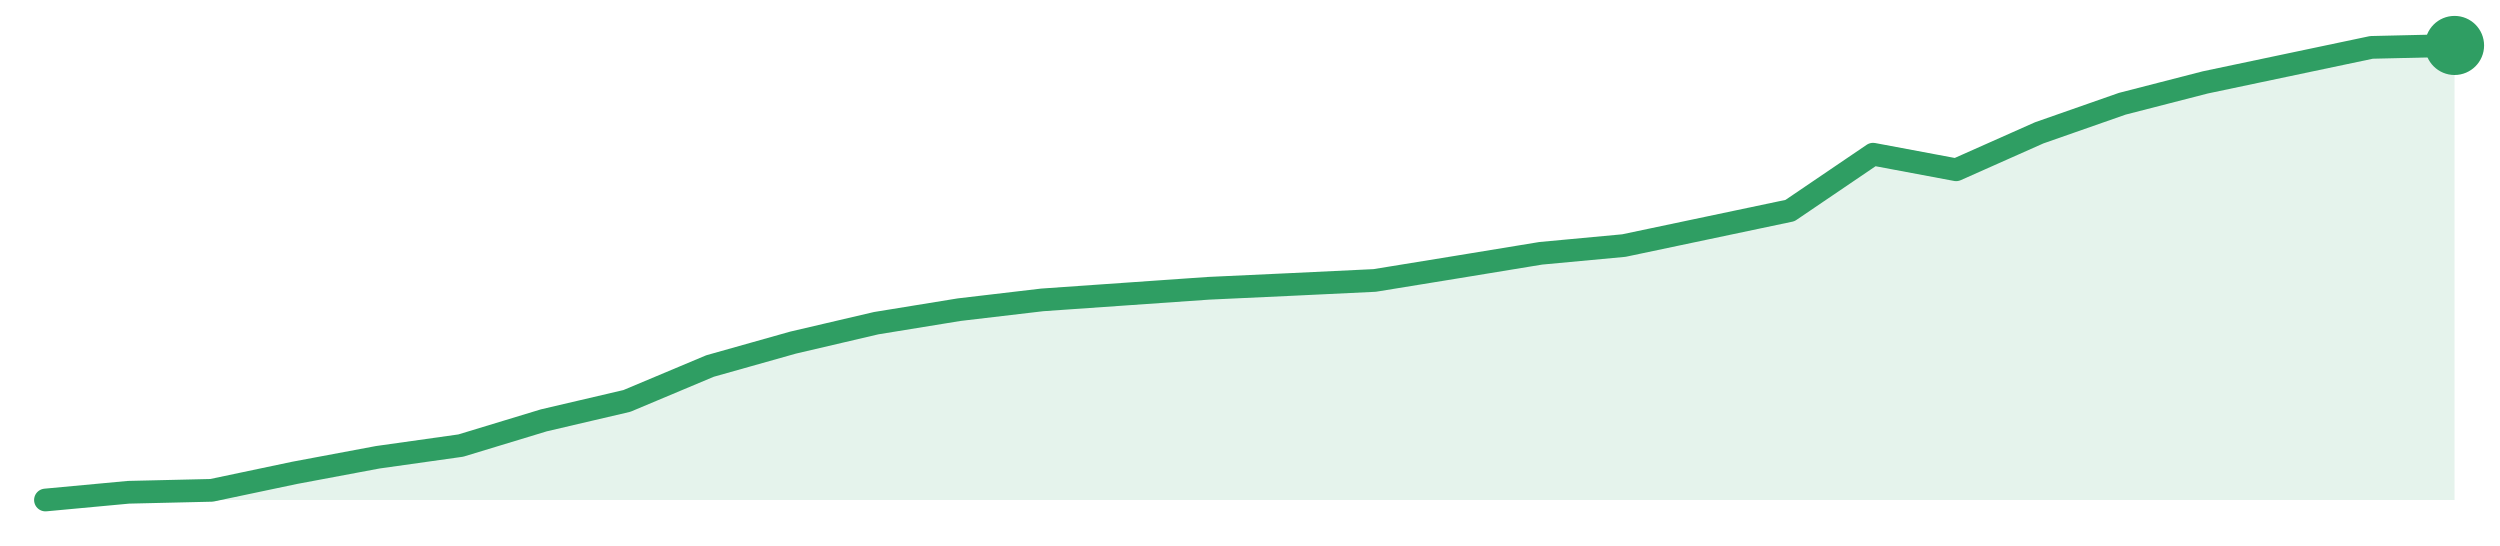
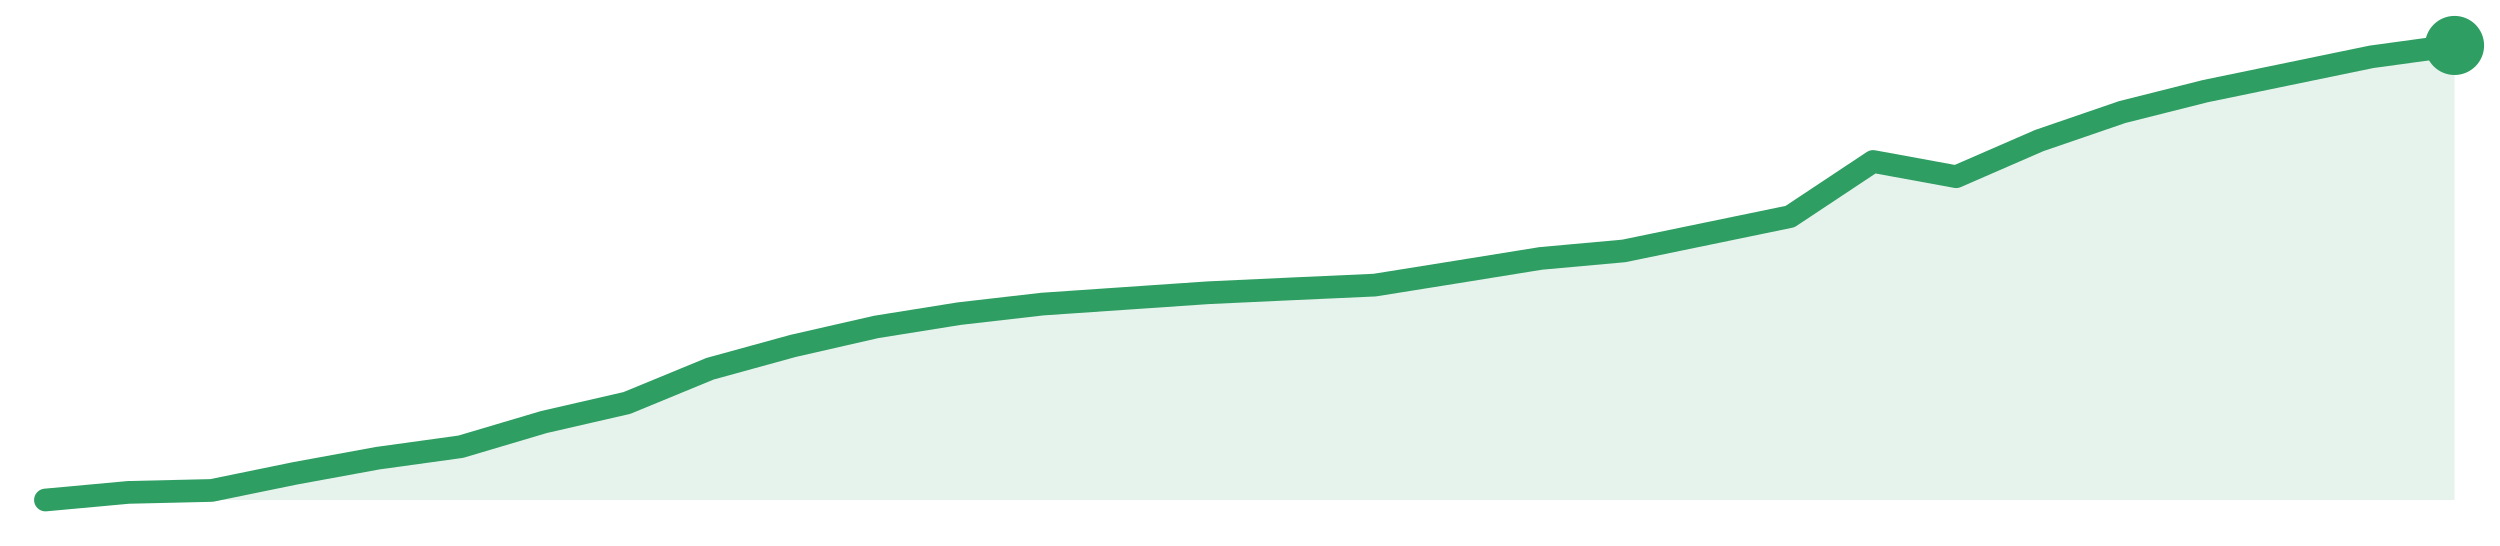
<svg xmlns="http://www.w3.org/2000/svg" width="220" height="48" viewBox="0 0 220 48" role="img" aria-label="trend">
-   <path d="M4.0,44.0 L4.0,44.0 L11.31,43.32 L18.62,43.15 L25.93,41.61 L33.24,40.24 L40.55,39.21 L47.86,36.99 L55.17,35.28 L62.48,32.21 L69.79,30.15 L77.1,28.44 L84.41,27.25 L91.72,26.39 L99.03,25.88 L106.34,25.37 L113.66,25.03 L120.97,24.68 L128.28,23.49 L135.59,22.29 L142.9,21.61 L150.21,20.07 L157.52,18.53 L164.83,13.57 L172.14,14.94 L179.45,11.69 L186.76,9.13 L194.07,7.25 L201.38,5.71 L208.69,4.17 L216.0,4.0 L216.0,44.0 Z" fill="#2f9e631f" />
-   <path d="M4.0,44.0 L11.31,43.32 L18.62,43.15 L25.93,41.61 L33.24,40.24 L40.55,39.21 L47.86,36.99 L55.17,35.28 L62.48,32.21 L69.79,30.15 L77.1,28.44 L84.41,27.25 L91.72,26.39 L99.03,25.88 L106.34,25.37 L113.66,25.03 L120.97,24.68 L128.28,23.49 L135.59,22.29 L142.9,21.61 L150.21,20.07 L157.52,18.53 L164.83,13.57 L172.14,14.94 L179.45,11.69 L186.76,9.13 L194.07,7.25 L201.38,5.71 L208.69,4.17 L216.0,4.0" fill="none" stroke="#2f9e63" stroke-width="2" stroke-linejoin="round" stroke-linecap="round" />
+   <path d="M4.0,44.0 L4.0,44.0 L11.31,43.33 L18.62,43.16 L25.93,41.66 L33.24,40.32 L40.55,39.31 L47.86,37.14 L55.17,35.46 L62.48,32.45 L69.79,30.44 L77.1,28.77 L84.41,27.6 L91.72,26.76 L99.03,26.26 L106.34,25.76 L113.66,25.42 L120.97,25.09 L128.28,23.92 L135.59,22.74 L142.9,22.08 L150.21,20.57 L157.52,19.06 L164.83,14.21 L172.14,15.55 L179.45,12.37 L186.76,9.86 L194.07,8.02 L201.38,6.51 L208.69,5.0 L216.0,4.0 L216.0,44.0 Z" fill="#2f9e631f" />
+   <path d="M4.0,44.0 L11.31,43.33 L18.62,43.16 L25.93,41.66 L33.24,40.32 L40.55,39.31 L47.86,37.14 L55.17,35.46 L62.48,32.45 L69.79,30.44 L77.1,28.77 L84.41,27.6 L91.72,26.76 L99.03,26.26 L106.34,25.76 L113.66,25.42 L120.97,25.09 L128.28,23.92 L135.59,22.74 L142.9,22.08 L150.21,20.57 L157.52,19.06 L164.83,14.21 L172.14,15.55 L179.45,12.37 L186.76,9.86 L194.07,8.02 L201.38,6.51 L208.69,5.0 L216.0,4.0" fill="none" stroke="#2f9e63" stroke-width="2" stroke-linejoin="round" stroke-linecap="round" />
  <circle cx="216.0" cy="4.0" r="2.6" fill="#2f9e63" />
</svg>
